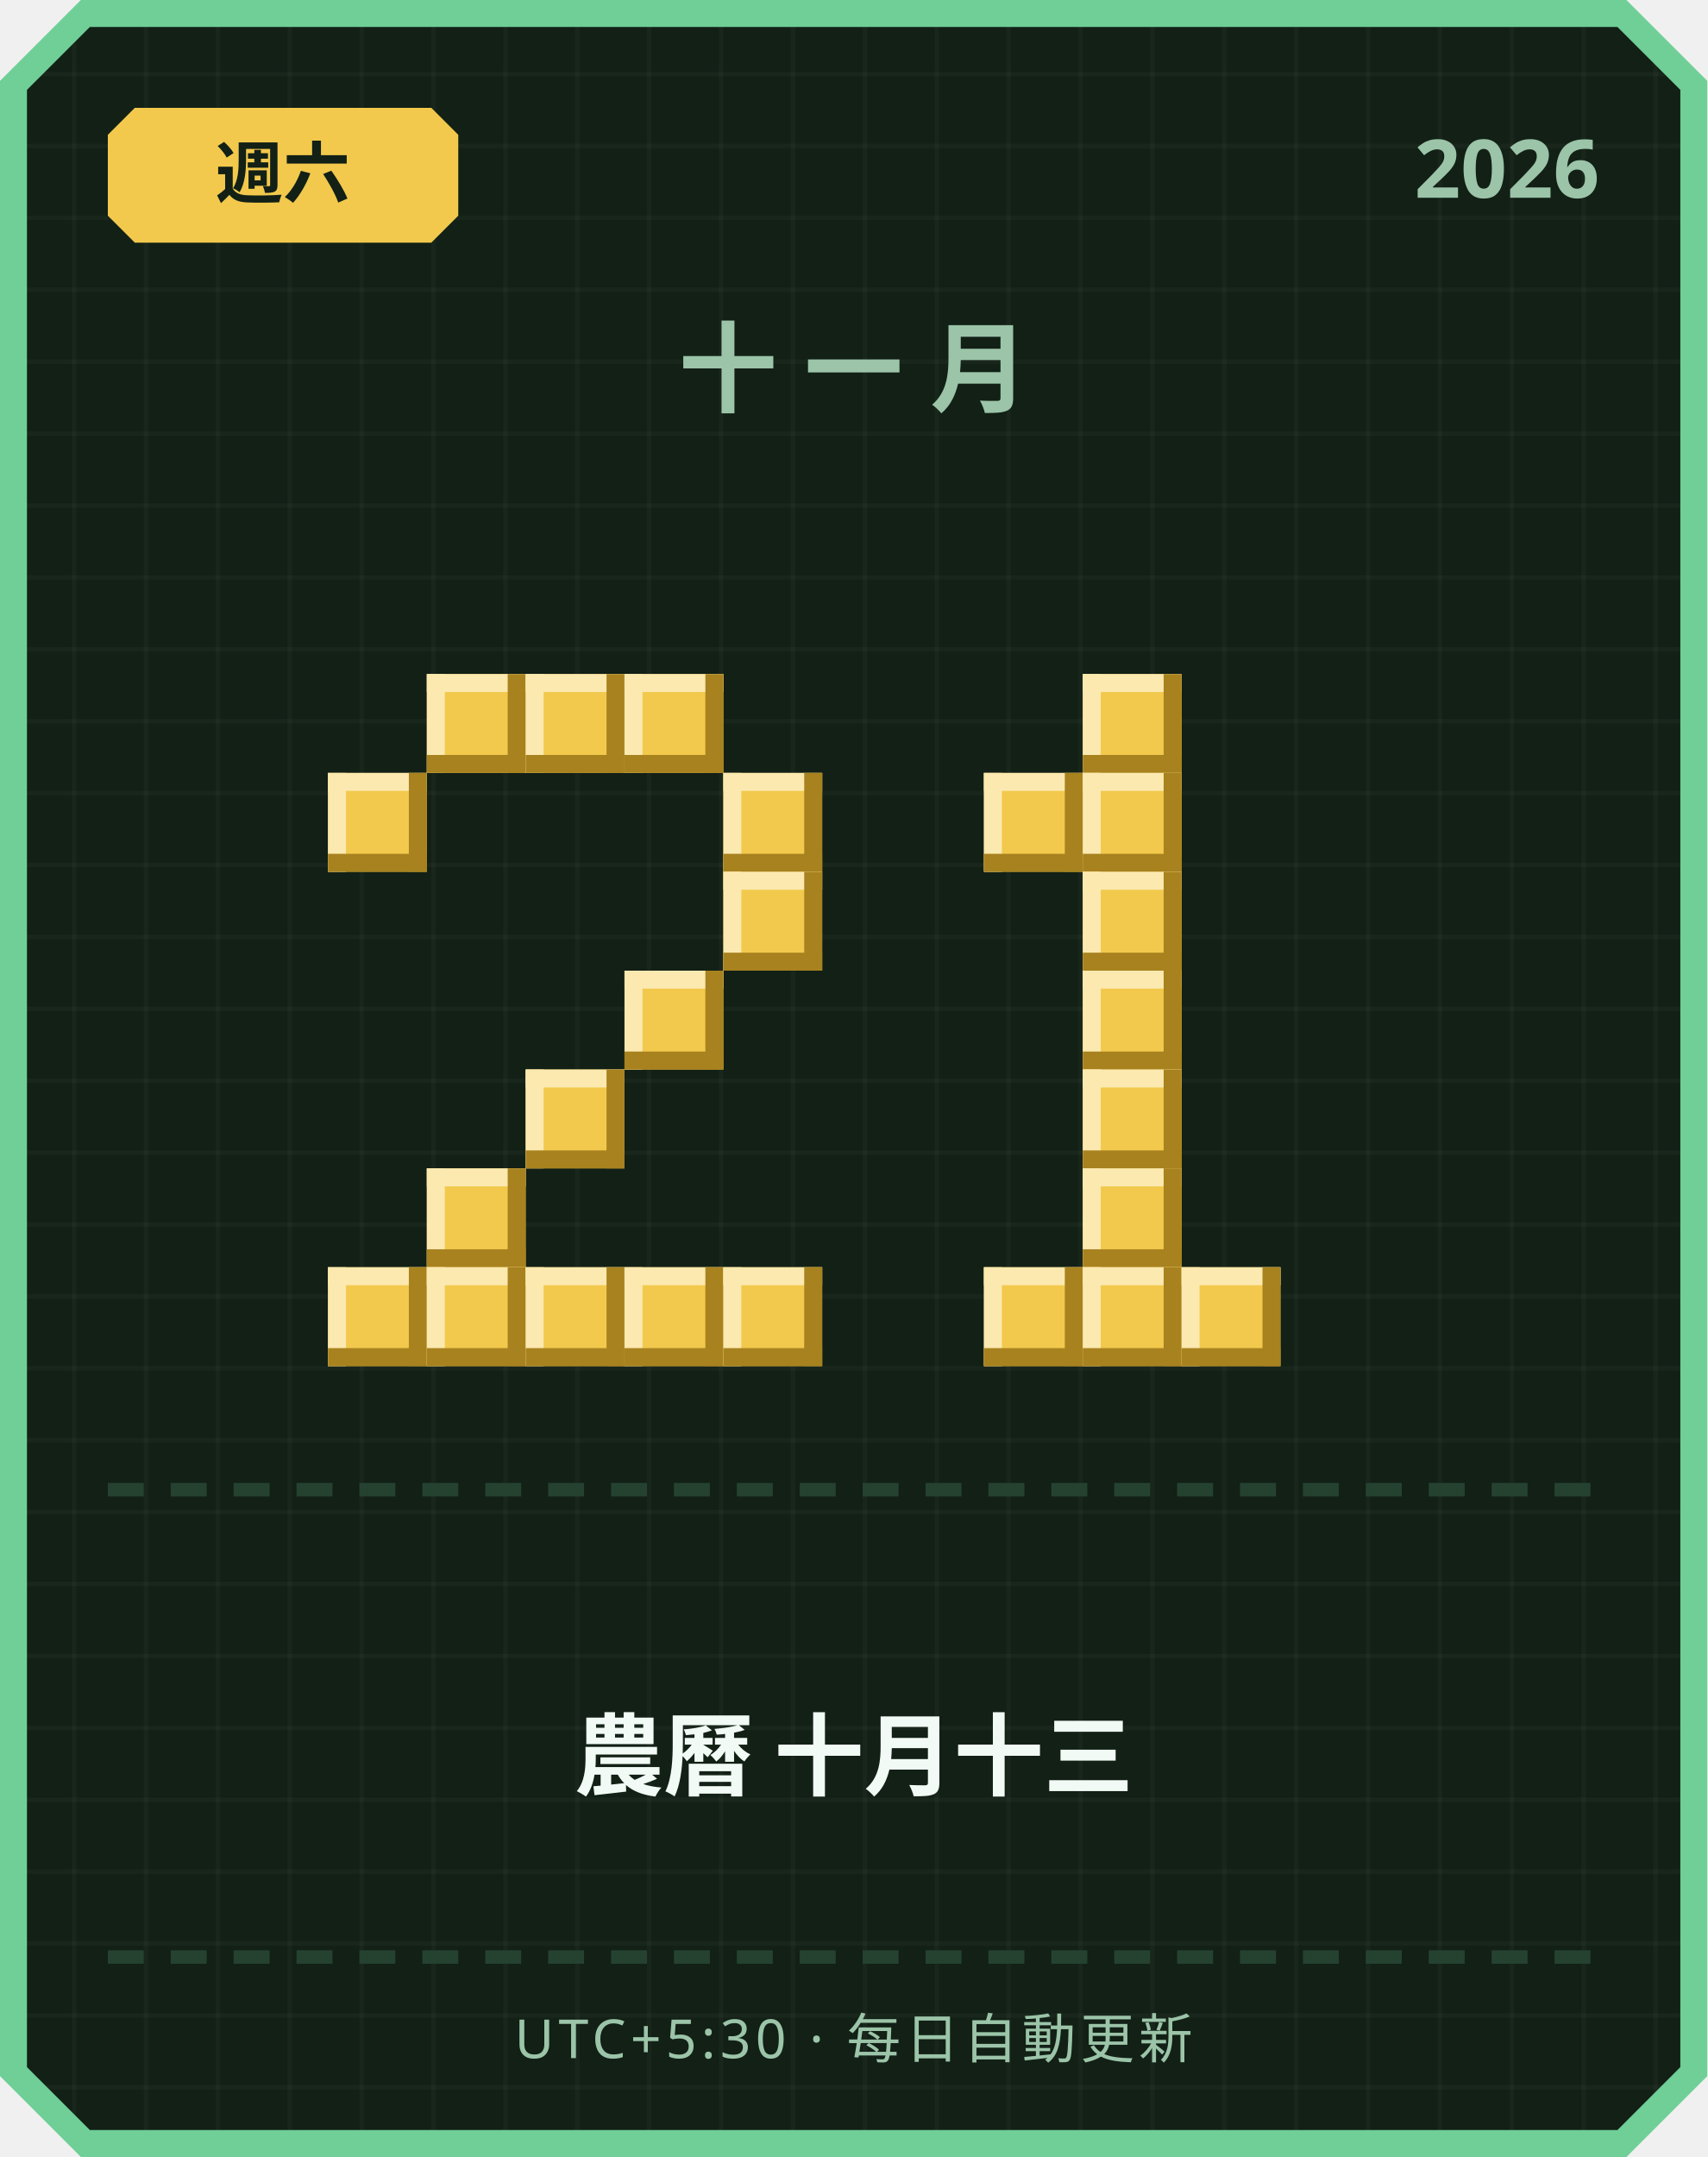
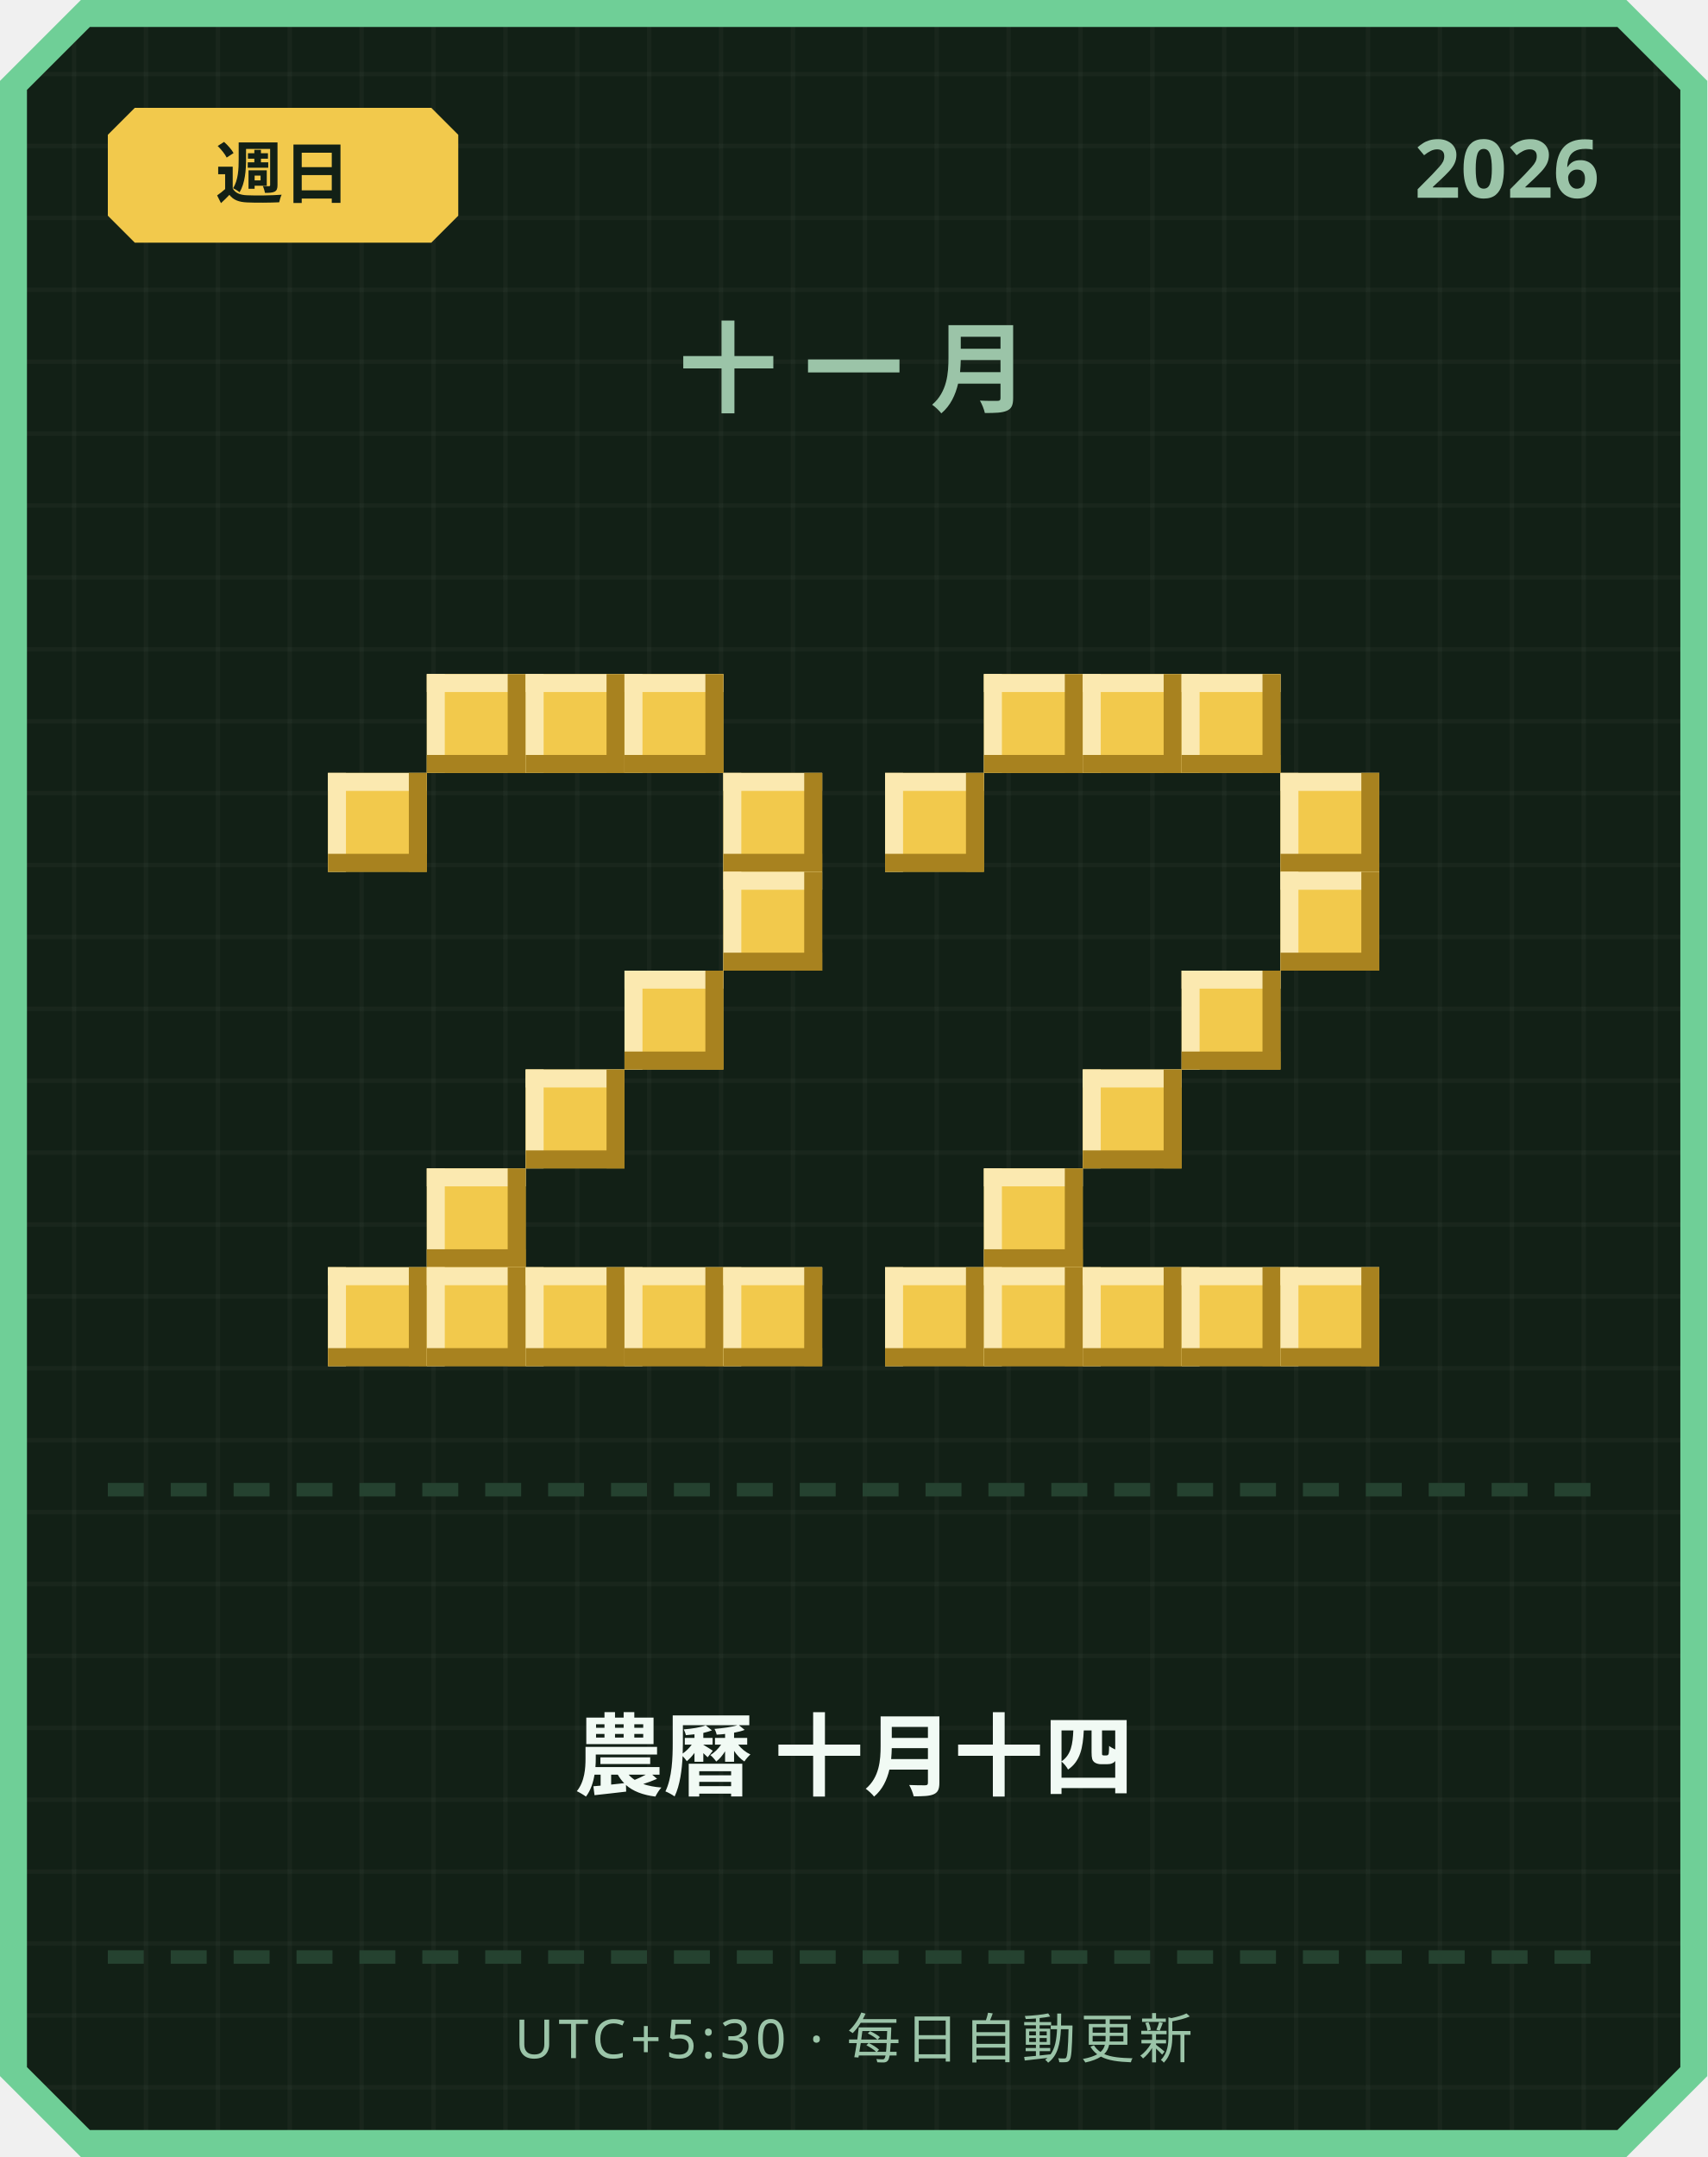
<svg xmlns="http://www.w3.org/2000/svg" width="380" height="480" viewBox="0 0 380 480">
  <defs>
    <pattern id="grid" width="16" height="16" patternUnits="userSpaceOnUse">
      <rect width="16" height="16" fill="#122016" />
      <rect width="1" height="16" fill="#ffffff" opacity="0.03" />
      <rect width="16" height="1" fill="#ffffff" opacity="0.03" />
    </pattern>
  </defs>
  <path d="M 18,0 L 362,0 L 380,18 L 380,462 L 362,480 L 18,480 L 0,462 L 0,18 Z" fill="#6fcf97" />
  <path d="M 20,6 L 360,6 L 374,20 L 374,460 L 360,474 L 20,474 L 6,460 L 6,20 Z" fill="url(#grid)" />
  <path d="M 30,24 L 96,24 L 102,30 L 102,48 L 96,54 L 30,54 L 24,48 L 24,30 Z" fill="#f2c94c" />
-   <text x="63" y="44" text-anchor="middle" font-family="'Segoe UI', sans-serif" font-size="15" font-weight="700" fill="#122016">週六</text>
+   <text x="63" y="44" text-anchor="middle" font-family="'Segoe UI', sans-serif" font-size="15" font-weight="700" fill="#122016">週日</text>
  <text x="356" y="44" text-anchor="end" font-family="'Segoe UI', sans-serif" font-size="18" font-weight="700" fill="#9bc4a8">2026</text>
  <text x="190" y="90" text-anchor="middle" font-family="'Segoe UI', sans-serif" font-size="22" font-weight="700" letter-spacing="6" fill="#9bc4a8">十一月</text>
  <rect x="95" y="150" width="22" height="22" fill="#f2c94c" />
  <rect x="95" y="150" width="22" height="4" fill="#fbe9b0" />
  <rect x="95" y="150" width="4" height="22" fill="#fbe9b0" />
  <rect x="95" y="168" width="22" height="4" fill="#a8821f" />
  <rect x="113" y="150" width="4" height="22" fill="#a8821f" />
  <rect x="117" y="150" width="22" height="22" fill="#f2c94c" />
  <rect x="117" y="150" width="22" height="4" fill="#fbe9b0" />
  <rect x="117" y="150" width="4" height="22" fill="#fbe9b0" />
  <rect x="117" y="168" width="22" height="4" fill="#a8821f" />
  <rect x="135" y="150" width="4" height="22" fill="#a8821f" />
  <rect x="139" y="150" width="22" height="22" fill="#f2c94c" />
  <rect x="139" y="150" width="22" height="4" fill="#fbe9b0" />
  <rect x="139" y="150" width="4" height="22" fill="#fbe9b0" />
  <rect x="139" y="168" width="22" height="4" fill="#a8821f" />
  <rect x="157" y="150" width="4" height="22" fill="#a8821f" />
  <rect x="73" y="172" width="22" height="22" fill="#f2c94c" />
  <rect x="73" y="172" width="22" height="4" fill="#fbe9b0" />
  <rect x="73" y="172" width="4" height="22" fill="#fbe9b0" />
  <rect x="73" y="190" width="22" height="4" fill="#a8821f" />
  <rect x="91" y="172" width="4" height="22" fill="#a8821f" />
  <rect x="161" y="172" width="22" height="22" fill="#f2c94c" />
  <rect x="161" y="172" width="22" height="4" fill="#fbe9b0" />
  <rect x="161" y="172" width="4" height="22" fill="#fbe9b0" />
  <rect x="161" y="190" width="22" height="4" fill="#a8821f" />
  <rect x="179" y="172" width="4" height="22" fill="#a8821f" />
  <rect x="161" y="194" width="22" height="22" fill="#f2c94c" />
  <rect x="161" y="194" width="22" height="4" fill="#fbe9b0" />
  <rect x="161" y="194" width="4" height="22" fill="#fbe9b0" />
  <rect x="161" y="212" width="22" height="4" fill="#a8821f" />
  <rect x="179" y="194" width="4" height="22" fill="#a8821f" />
  <rect x="139" y="216" width="22" height="22" fill="#f2c94c" />
  <rect x="139" y="216" width="22" height="4" fill="#fbe9b0" />
  <rect x="139" y="216" width="4" height="22" fill="#fbe9b0" />
  <rect x="139" y="234" width="22" height="4" fill="#a8821f" />
  <rect x="157" y="216" width="4" height="22" fill="#a8821f" />
  <rect x="117" y="238" width="22" height="22" fill="#f2c94c" />
  <rect x="117" y="238" width="22" height="4" fill="#fbe9b0" />
  <rect x="117" y="238" width="4" height="22" fill="#fbe9b0" />
  <rect x="117" y="256" width="22" height="4" fill="#a8821f" />
  <rect x="135" y="238" width="4" height="22" fill="#a8821f" />
  <rect x="95" y="260" width="22" height="22" fill="#f2c94c" />
  <rect x="95" y="260" width="22" height="4" fill="#fbe9b0" />
  <rect x="95" y="260" width="4" height="22" fill="#fbe9b0" />
  <rect x="95" y="278" width="22" height="4" fill="#a8821f" />
  <rect x="113" y="260" width="4" height="22" fill="#a8821f" />
  <rect x="73" y="282" width="22" height="22" fill="#f2c94c" />
  <rect x="73" y="282" width="22" height="4" fill="#fbe9b0" />
  <rect x="73" y="282" width="4" height="22" fill="#fbe9b0" />
  <rect x="73" y="300" width="22" height="4" fill="#a8821f" />
  <rect x="91" y="282" width="4" height="22" fill="#a8821f" />
  <rect x="95" y="282" width="22" height="22" fill="#f2c94c" />
  <rect x="95" y="282" width="22" height="4" fill="#fbe9b0" />
  <rect x="95" y="282" width="4" height="22" fill="#fbe9b0" />
  <rect x="95" y="300" width="22" height="4" fill="#a8821f" />
  <rect x="113" y="282" width="4" height="22" fill="#a8821f" />
  <rect x="117" y="282" width="22" height="22" fill="#f2c94c" />
  <rect x="117" y="282" width="22" height="4" fill="#fbe9b0" />
  <rect x="117" y="282" width="4" height="22" fill="#fbe9b0" />
  <rect x="117" y="300" width="22" height="4" fill="#a8821f" />
  <rect x="135" y="282" width="4" height="22" fill="#a8821f" />
  <rect x="139" y="282" width="22" height="22" fill="#f2c94c" />
  <rect x="139" y="282" width="22" height="4" fill="#fbe9b0" />
  <rect x="139" y="282" width="4" height="22" fill="#fbe9b0" />
  <rect x="139" y="300" width="22" height="4" fill="#a8821f" />
  <rect x="157" y="282" width="4" height="22" fill="#a8821f" />
  <rect x="161" y="282" width="22" height="22" fill="#f2c94c" />
  <rect x="161" y="282" width="22" height="4" fill="#fbe9b0" />
  <rect x="161" y="282" width="4" height="22" fill="#fbe9b0" />
  <rect x="161" y="300" width="22" height="4" fill="#a8821f" />
  <rect x="179" y="282" width="4" height="22" fill="#a8821f" />
+   <rect x="219" y="150" width="22" height="22" fill="#f2c94c" />
+   <rect x="219" y="150" width="22" height="4" fill="#fbe9b0" />
+   <rect x="219" y="150" width="4" height="22" fill="#fbe9b0" />
+   <rect x="219" y="168" width="22" height="4" fill="#a8821f" />
+   <rect x="237" y="150" width="4" height="22" fill="#a8821f" />
  <rect x="241" y="150" width="22" height="22" fill="#f2c94c" />
  <rect x="241" y="150" width="22" height="4" fill="#fbe9b0" />
  <rect x="241" y="150" width="4" height="22" fill="#fbe9b0" />
  <rect x="241" y="168" width="22" height="4" fill="#a8821f" />
  <rect x="259" y="150" width="4" height="22" fill="#a8821f" />
-   <rect x="219" y="172" width="22" height="22" fill="#f2c94c" />
-   <rect x="219" y="172" width="22" height="4" fill="#fbe9b0" />
-   <rect x="219" y="172" width="4" height="22" fill="#fbe9b0" />
-   <rect x="219" y="190" width="22" height="4" fill="#a8821f" />
-   <rect x="237" y="172" width="4" height="22" fill="#a8821f" />
-   <rect x="241" y="172" width="22" height="22" fill="#f2c94c" />
-   <rect x="241" y="172" width="22" height="4" fill="#fbe9b0" />
-   <rect x="241" y="172" width="4" height="22" fill="#fbe9b0" />
-   <rect x="241" y="190" width="22" height="4" fill="#a8821f" />
-   <rect x="259" y="172" width="4" height="22" fill="#a8821f" />
-   <rect x="241" y="194" width="22" height="22" fill="#f2c94c" />
-   <rect x="241" y="194" width="22" height="4" fill="#fbe9b0" />
-   <rect x="241" y="194" width="4" height="22" fill="#fbe9b0" />
-   <rect x="241" y="212" width="22" height="4" fill="#a8821f" />
-   <rect x="259" y="194" width="4" height="22" fill="#a8821f" />
-   <rect x="241" y="216" width="22" height="22" fill="#f2c94c" />
-   <rect x="241" y="216" width="22" height="4" fill="#fbe9b0" />
-   <rect x="241" y="216" width="4" height="22" fill="#fbe9b0" />
-   <rect x="241" y="234" width="22" height="4" fill="#a8821f" />
-   <rect x="259" y="216" width="4" height="22" fill="#a8821f" />
+   <rect x="263" y="150" width="22" height="22" fill="#f2c94c" />
+   <rect x="263" y="150" width="22" height="4" fill="#fbe9b0" />
+   <rect x="263" y="150" width="4" height="22" fill="#fbe9b0" />
+   <rect x="263" y="168" width="22" height="4" fill="#a8821f" />
+   <rect x="281" y="150" width="4" height="22" fill="#a8821f" />
+   <rect x="197" y="172" width="22" height="22" fill="#f2c94c" />
+   <rect x="197" y="172" width="22" height="4" fill="#fbe9b0" />
+   <rect x="197" y="172" width="4" height="22" fill="#fbe9b0" />
+   <rect x="197" y="190" width="22" height="4" fill="#a8821f" />
+   <rect x="215" y="172" width="4" height="22" fill="#a8821f" />
+   <rect x="285" y="172" width="22" height="22" fill="#f2c94c" />
+   <rect x="285" y="172" width="22" height="4" fill="#fbe9b0" />
+   <rect x="285" y="172" width="4" height="22" fill="#fbe9b0" />
+   <rect x="285" y="190" width="22" height="4" fill="#a8821f" />
+   <rect x="303" y="172" width="4" height="22" fill="#a8821f" />
+   <rect x="285" y="194" width="22" height="22" fill="#f2c94c" />
+   <rect x="285" y="194" width="22" height="4" fill="#fbe9b0" />
+   <rect x="285" y="194" width="4" height="22" fill="#fbe9b0" />
+   <rect x="285" y="212" width="22" height="4" fill="#a8821f" />
+   <rect x="303" y="194" width="4" height="22" fill="#a8821f" />
+   <rect x="263" y="216" width="22" height="22" fill="#f2c94c" />
+   <rect x="263" y="216" width="22" height="4" fill="#fbe9b0" />
+   <rect x="263" y="216" width="4" height="22" fill="#fbe9b0" />
+   <rect x="263" y="234" width="22" height="4" fill="#a8821f" />
+   <rect x="281" y="216" width="4" height="22" fill="#a8821f" />
  <rect x="241" y="238" width="22" height="22" fill="#f2c94c" />
  <rect x="241" y="238" width="22" height="4" fill="#fbe9b0" />
  <rect x="241" y="238" width="4" height="22" fill="#fbe9b0" />
  <rect x="241" y="256" width="22" height="4" fill="#a8821f" />
  <rect x="259" y="238" width="4" height="22" fill="#a8821f" />
-   <rect x="241" y="260" width="22" height="22" fill="#f2c94c" />
-   <rect x="241" y="260" width="22" height="4" fill="#fbe9b0" />
-   <rect x="241" y="260" width="4" height="22" fill="#fbe9b0" />
-   <rect x="241" y="278" width="22" height="4" fill="#a8821f" />
-   <rect x="259" y="260" width="4" height="22" fill="#a8821f" />
+   <rect x="219" y="260" width="22" height="22" fill="#f2c94c" />
+   <rect x="219" y="260" width="22" height="4" fill="#fbe9b0" />
+   <rect x="219" y="260" width="4" height="22" fill="#fbe9b0" />
+   <rect x="219" y="278" width="22" height="4" fill="#a8821f" />
+   <rect x="237" y="260" width="4" height="22" fill="#a8821f" />
+   <rect x="197" y="282" width="22" height="22" fill="#f2c94c" />
+   <rect x="197" y="282" width="22" height="4" fill="#fbe9b0" />
+   <rect x="197" y="282" width="4" height="22" fill="#fbe9b0" />
+   <rect x="197" y="300" width="22" height="4" fill="#a8821f" />
+   <rect x="215" y="282" width="4" height="22" fill="#a8821f" />
  <rect x="219" y="282" width="22" height="22" fill="#f2c94c" />
  <rect x="219" y="282" width="22" height="4" fill="#fbe9b0" />
  <rect x="219" y="282" width="4" height="22" fill="#fbe9b0" />
  <rect x="219" y="300" width="22" height="4" fill="#a8821f" />
  <rect x="237" y="282" width="4" height="22" fill="#a8821f" />
  <rect x="241" y="282" width="22" height="22" fill="#f2c94c" />
  <rect x="241" y="282" width="22" height="4" fill="#fbe9b0" />
  <rect x="241" y="282" width="4" height="22" fill="#fbe9b0" />
  <rect x="241" y="300" width="22" height="4" fill="#a8821f" />
  <rect x="259" y="282" width="4" height="22" fill="#a8821f" />
  <rect x="263" y="282" width="22" height="22" fill="#f2c94c" />
  <rect x="263" y="282" width="22" height="4" fill="#fbe9b0" />
  <rect x="263" y="282" width="4" height="22" fill="#fbe9b0" />
  <rect x="263" y="300" width="22" height="4" fill="#a8821f" />
  <rect x="281" y="282" width="4" height="22" fill="#a8821f" />
+   <rect x="285" y="282" width="22" height="22" fill="#f2c94c" />
+   <rect x="285" y="282" width="22" height="4" fill="#fbe9b0" />
+   <rect x="285" y="282" width="4" height="22" fill="#fbe9b0" />
+   <rect x="285" y="300" width="22" height="4" fill="#a8821f" />
+   <rect x="303" y="282" width="4" height="22" fill="#a8821f" />
  <rect x="24" y="330" width="8" height="3" fill="#254230" />
  <rect x="38" y="330" width="8" height="3" fill="#254230" />
  <rect x="52" y="330" width="8" height="3" fill="#254230" />
  <rect x="66" y="330" width="8" height="3" fill="#254230" />
  <rect x="80" y="330" width="8" height="3" fill="#254230" />
  <rect x="94" y="330" width="8" height="3" fill="#254230" />
  <rect x="108" y="330" width="8" height="3" fill="#254230" />
  <rect x="122" y="330" width="8" height="3" fill="#254230" />
  <rect x="136" y="330" width="8" height="3" fill="#254230" />
  <rect x="150" y="330" width="8" height="3" fill="#254230" />
  <rect x="164" y="330" width="8" height="3" fill="#254230" />
  <rect x="178" y="330" width="8" height="3" fill="#254230" />
  <rect x="192" y="330" width="8" height="3" fill="#254230" />
  <rect x="206" y="330" width="8" height="3" fill="#254230" />
  <rect x="220" y="330" width="8" height="3" fill="#254230" />
  <rect x="234" y="330" width="8" height="3" fill="#254230" />
  <rect x="248" y="330" width="8" height="3" fill="#254230" />
  <rect x="262" y="330" width="8" height="3" fill="#254230" />
  <rect x="276" y="330" width="8" height="3" fill="#254230" />
  <rect x="290" y="330" width="8" height="3" fill="#254230" />
  <rect x="304" y="330" width="8" height="3" fill="#254230" />
  <rect x="318" y="330" width="8" height="3" fill="#254230" />
  <rect x="332" y="330" width="8" height="3" fill="#254230" />
  <rect x="346" y="330" width="8" height="3" fill="#254230" />
-   <text x="190" y="398" text-anchor="middle" font-family="'Segoe UI', 'Microsoft JhengHei', sans-serif" font-size="20" font-weight="700" fill="#f1faf4">農曆 十月十三</text>
+   <text x="190" y="398" text-anchor="middle" font-family="'Segoe UI', 'Microsoft JhengHei', sans-serif" font-size="20" font-weight="700" fill="#f1faf4">農曆 十月十四</text>
  <rect x="24" y="434" width="8" height="3" fill="#254230" />
  <rect x="38" y="434" width="8" height="3" fill="#254230" />
  <rect x="52" y="434" width="8" height="3" fill="#254230" />
  <rect x="66" y="434" width="8" height="3" fill="#254230" />
  <rect x="80" y="434" width="8" height="3" fill="#254230" />
  <rect x="94" y="434" width="8" height="3" fill="#254230" />
  <rect x="108" y="434" width="8" height="3" fill="#254230" />
  <rect x="122" y="434" width="8" height="3" fill="#254230" />
  <rect x="136" y="434" width="8" height="3" fill="#254230" />
  <rect x="150" y="434" width="8" height="3" fill="#254230" />
  <rect x="164" y="434" width="8" height="3" fill="#254230" />
  <rect x="178" y="434" width="8" height="3" fill="#254230" />
  <rect x="192" y="434" width="8" height="3" fill="#254230" />
  <rect x="206" y="434" width="8" height="3" fill="#254230" />
  <rect x="220" y="434" width="8" height="3" fill="#254230" />
  <rect x="234" y="434" width="8" height="3" fill="#254230" />
  <rect x="248" y="434" width="8" height="3" fill="#254230" />
  <rect x="262" y="434" width="8" height="3" fill="#254230" />
  <rect x="276" y="434" width="8" height="3" fill="#254230" />
  <rect x="290" y="434" width="8" height="3" fill="#254230" />
  <rect x="304" y="434" width="8" height="3" fill="#254230" />
  <rect x="318" y="434" width="8" height="3" fill="#254230" />
  <rect x="332" y="434" width="8" height="3" fill="#254230" />
  <rect x="346" y="434" width="8" height="3" fill="#254230" />
  <text x="190" y="458" text-anchor="middle" font-family="'Segoe UI', sans-serif" font-size="12" letter-spacing="1" fill="#9bc4a8">UTC+5:30 · 每日自動更新</text>
</svg>
